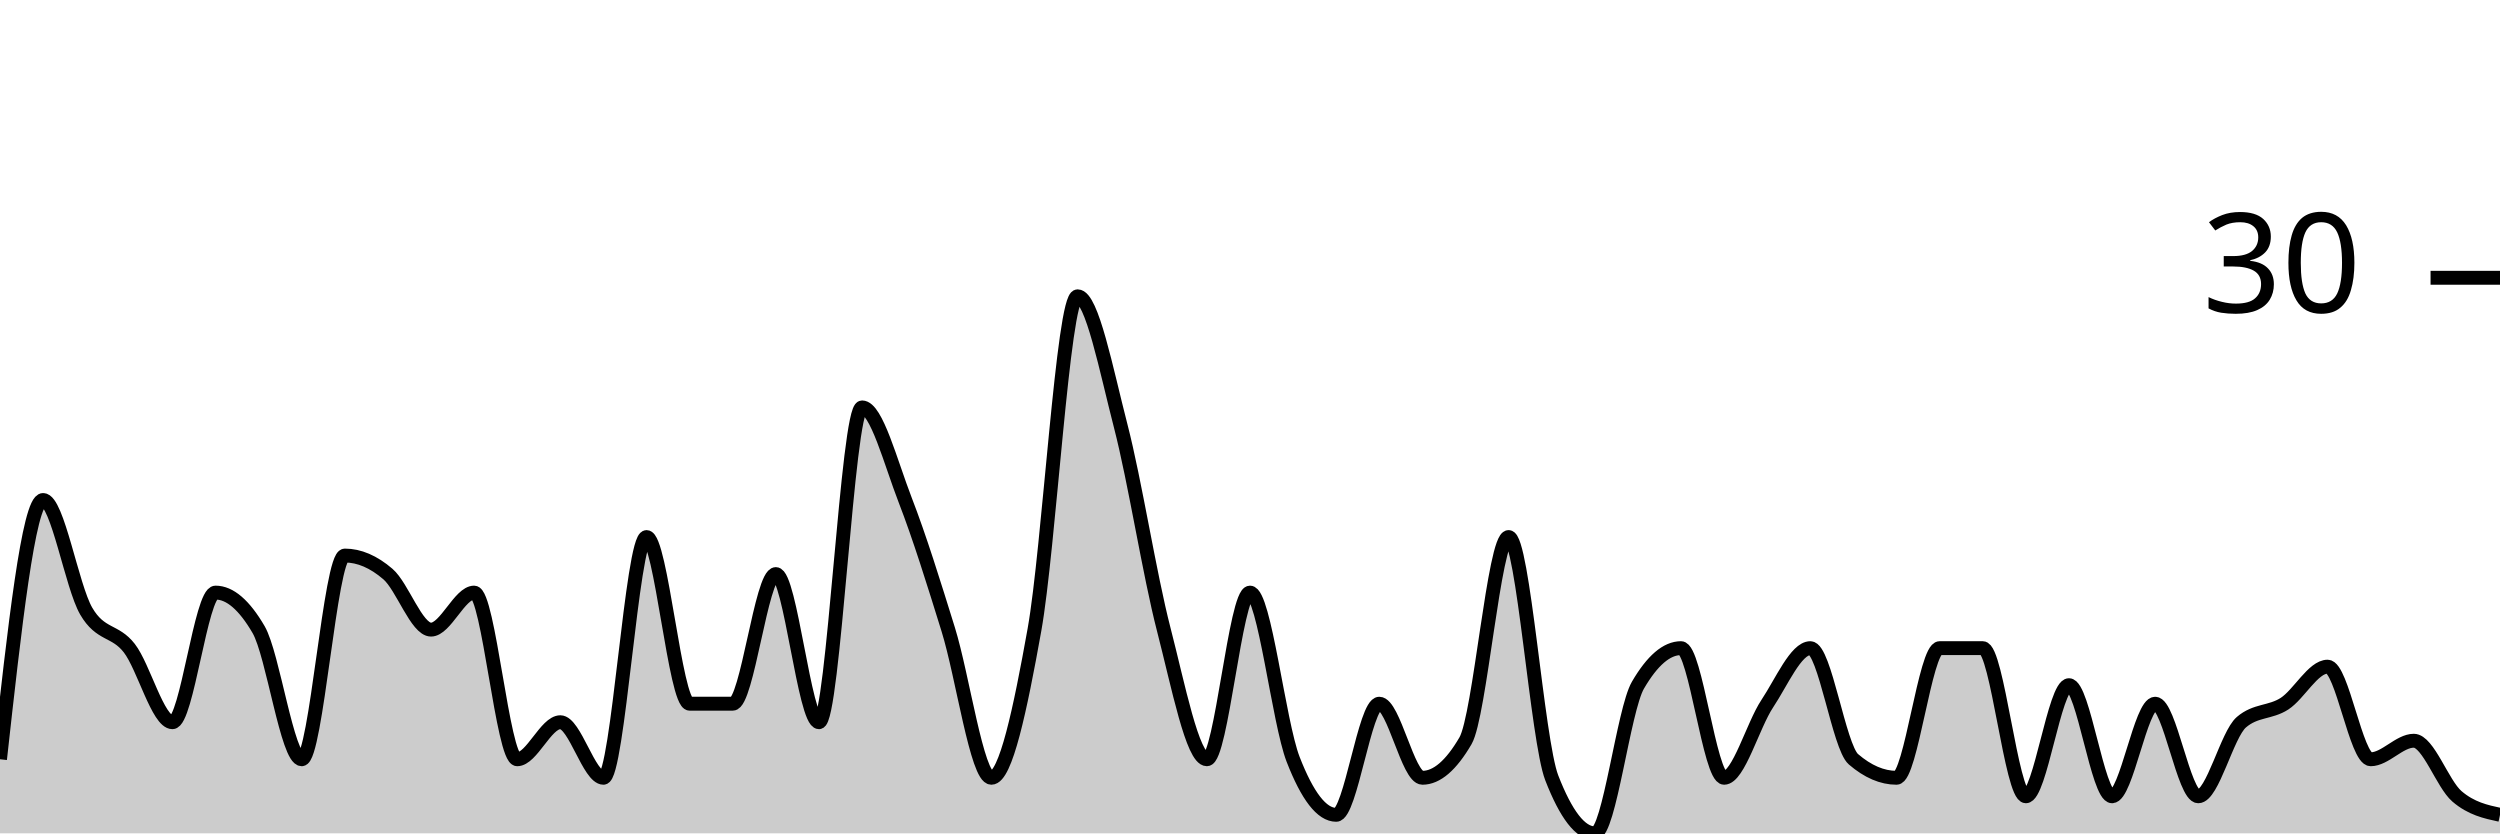
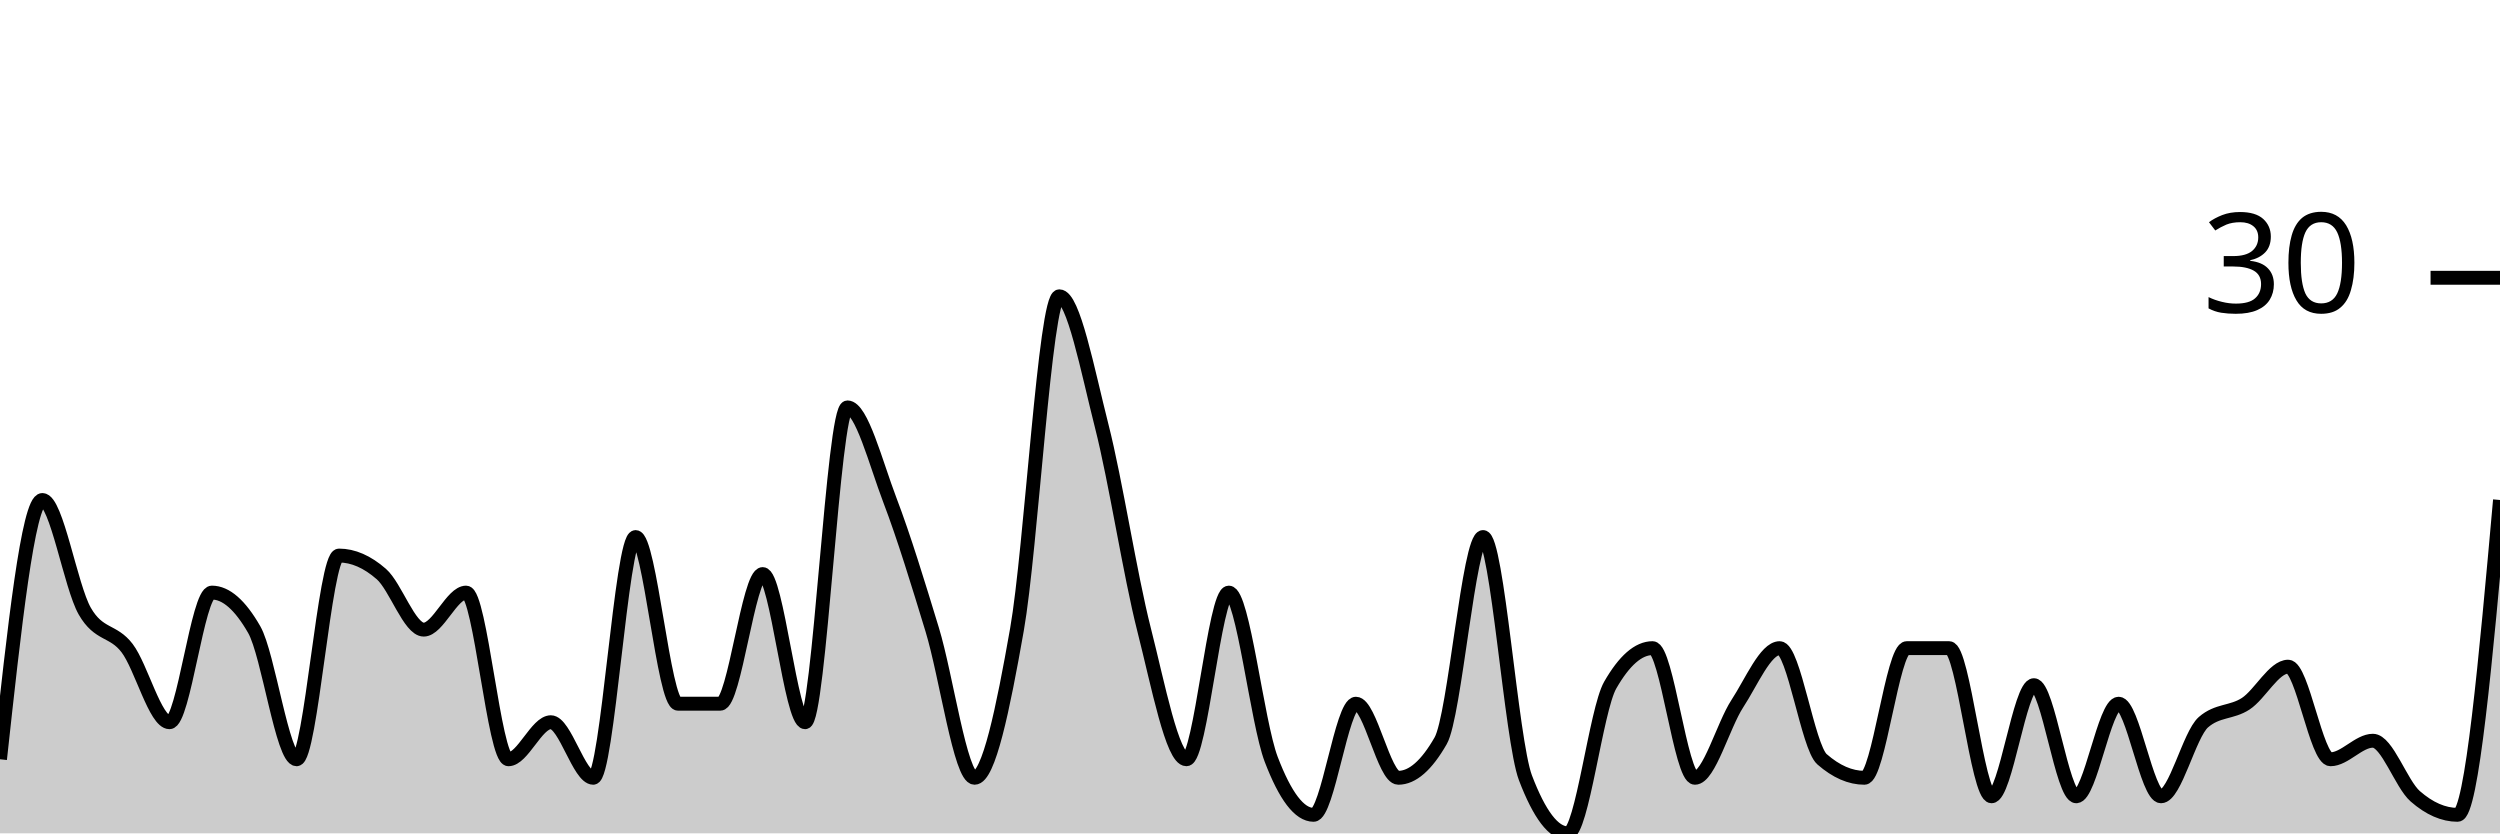
<svg xmlns="http://www.w3.org/2000/svg" viewBox="0 0 180 60">
  <g transform="translate(0,20)">
-     <path class="area" fill="rgba(0, 0, 0, 0.2)" d="M0,34.667C1.034,25.333,2.069,16,3.103,16C4.138,16,5.172,22.222,6.207,24C7.241,25.778,8.276,25.333,9.31,26.667C10.345,28,11.379,32,12.414,32C13.448,32,14.483,22.667,15.517,22.667C16.552,22.667,17.586,23.556,18.621,25.333C19.655,27.111,20.69,34.667,21.724,34.667C22.759,34.667,23.793,20,24.828,20C25.862,20,26.897,20.444,27.931,21.333C28.966,22.222,30,25.333,31.034,25.333C32.069,25.333,33.103,22.667,34.138,22.667C35.172,22.667,36.207,34.667,37.241,34.667C38.276,34.667,39.31,32,40.345,32C41.379,32,42.414,36,43.448,36C44.483,36,45.517,18.667,46.552,18.667C47.586,18.667,48.621,30.667,49.655,30.667C50.69,30.667,51.724,30.667,52.759,30.667C53.793,30.667,54.828,21.333,55.862,21.333C56.897,21.333,57.931,32,58.966,32C60,32,61.034,9.333,62.069,9.333C63.103,9.333,64.138,13.333,65.172,16C66.207,18.667,67.241,22,68.276,25.333C69.31,28.667,70.345,36,71.379,36C72.414,36,73.448,31.111,74.483,25.333C75.517,19.556,76.552,1.333,77.586,1.333C78.621,1.333,79.655,6.667,80.69,10.667C81.724,14.667,82.759,21.333,83.793,25.333C84.828,29.333,85.862,34.667,86.897,34.667C87.931,34.667,88.966,22.667,90,22.667C91.034,22.667,92.069,32,93.103,34.667C94.138,37.333,95.172,38.667,96.207,38.667C97.241,38.667,98.276,30.667,99.31,30.667C100.345,30.667,101.379,36,102.414,36C103.448,36,104.483,35.111,105.517,33.333C106.552,31.556,107.586,18.667,108.621,18.667C109.655,18.667,110.69,33.333,111.724,36C112.759,38.667,113.793,40,114.828,40C115.862,40,116.897,31.111,117.931,29.333C118.966,27.556,120,26.667,121.034,26.667C122.069,26.667,123.103,36,124.138,36C125.172,36,126.207,32.222,127.241,30.667C128.276,29.111,129.31,26.667,130.345,26.667C131.379,26.667,132.414,33.778,133.448,34.667C134.483,35.556,135.517,36,136.552,36C137.586,36,138.621,26.667,139.655,26.667C140.69,26.667,141.724,26.667,142.759,26.667C143.793,26.667,144.828,37.333,145.862,37.333C146.897,37.333,147.931,29.333,148.966,29.333C150,29.333,151.034,37.333,152.069,37.333C153.103,37.333,154.138,30.667,155.172,30.667C156.207,30.667,157.241,37.333,158.276,37.333C159.31,37.333,160.345,32.889,161.379,32C162.414,31.111,163.448,31.333,164.483,30.667C165.517,30,166.552,28,167.586,28C168.621,28,169.655,34.667,170.69,34.667C171.724,34.667,172.759,33.333,173.793,33.333C174.828,33.333,175.862,36.444,176.897,37.333C177.931,38.222,178.966,38.444,180,38.667L180,40C178.966,40,177.931,40,176.897,40C175.862,40,174.828,40,173.793,40C172.759,40,171.724,40,170.69,40C169.655,40,168.621,40,167.586,40C166.552,40,165.517,40,164.483,40C163.448,40,162.414,40,161.379,40C160.345,40,159.31,40,158.276,40C157.241,40,156.207,40,155.172,40C154.138,40,153.103,40,152.069,40C151.034,40,150,40,148.966,40C147.931,40,146.897,40,145.862,40C144.828,40,143.793,40,142.759,40C141.724,40,140.69,40,139.655,40C138.621,40,137.586,40,136.552,40C135.517,40,134.483,40,133.448,40C132.414,40,131.379,40,130.345,40C129.31,40,128.276,40,127.241,40C126.207,40,125.172,40,124.138,40C123.103,40,122.069,40,121.034,40C120,40,118.966,40,117.931,40C116.897,40,115.862,40,114.828,40C113.793,40,112.759,40,111.724,40C110.69,40,109.655,40,108.621,40C107.586,40,106.552,40,105.517,40C104.483,40,103.448,40,102.414,40C101.379,40,100.345,40,99.31,40C98.276,40,97.241,40,96.207,40C95.172,40,94.138,40,93.103,40C92.069,40,91.034,40,90,40C88.966,40,87.931,40,86.897,40C85.862,40,84.828,40,83.793,40C82.759,40,81.724,40,80.69,40C79.655,40,78.621,40,77.586,40C76.552,40,75.517,40,74.483,40C73.448,40,72.414,40,71.379,40C70.345,40,69.31,40,68.276,40C67.241,40,66.207,40,65.172,40C64.138,40,63.103,40,62.069,40C61.034,40,60,40,58.966,40C57.931,40,56.897,40,55.862,40C54.828,40,53.793,40,52.759,40C51.724,40,50.69,40,49.655,40C48.621,40,47.586,40,46.552,40C45.517,40,44.483,40,43.448,40C42.414,40,41.379,40,40.345,40C39.31,40,38.276,40,37.241,40C36.207,40,35.172,40,34.138,40C33.103,40,32.069,40,31.034,40C30,40,28.966,40,27.931,40C26.897,40,25.862,40,24.828,40C23.793,40,22.759,40,21.724,40C20.69,40,19.655,40,18.621,40C17.586,40,16.552,40,15.517,40C14.483,40,13.448,40,12.414,40C11.379,40,10.345,40,9.31,40C8.276,40,7.241,40,6.207,40C5.172,40,4.138,40,3.103,40C2.069,40,1.034,40,0,40Z" />
-     <path class="line" stroke="black" fill="none" d="M0,34.667C1.034,25.333,2.069,16,3.103,16C4.138,16,5.172,22.222,6.207,24C7.241,25.778,8.276,25.333,9.31,26.667C10.345,28,11.379,32,12.414,32C13.448,32,14.483,22.667,15.517,22.667C16.552,22.667,17.586,23.556,18.621,25.333C19.655,27.111,20.69,34.667,21.724,34.667C22.759,34.667,23.793,20,24.828,20C25.862,20,26.897,20.444,27.931,21.333C28.966,22.222,30,25.333,31.034,25.333C32.069,25.333,33.103,22.667,34.138,22.667C35.172,22.667,36.207,34.667,37.241,34.667C38.276,34.667,39.31,32,40.345,32C41.379,32,42.414,36,43.448,36C44.483,36,45.517,18.667,46.552,18.667C47.586,18.667,48.621,30.667,49.655,30.667C50.69,30.667,51.724,30.667,52.759,30.667C53.793,30.667,54.828,21.333,55.862,21.333C56.897,21.333,57.931,32,58.966,32C60,32,61.034,9.333,62.069,9.333C63.103,9.333,64.138,13.333,65.172,16C66.207,18.667,67.241,22,68.276,25.333C69.31,28.667,70.345,36,71.379,36C72.414,36,73.448,31.111,74.483,25.333C75.517,19.556,76.552,1.333,77.586,1.333C78.621,1.333,79.655,6.667,80.69,10.667C81.724,14.667,82.759,21.333,83.793,25.333C84.828,29.333,85.862,34.667,86.897,34.667C87.931,34.667,88.966,22.667,90,22.667C91.034,22.667,92.069,32,93.103,34.667C94.138,37.333,95.172,38.667,96.207,38.667C97.241,38.667,98.276,30.667,99.31,30.667C100.345,30.667,101.379,36,102.414,36C103.448,36,104.483,35.111,105.517,33.333C106.552,31.556,107.586,18.667,108.621,18.667C109.655,18.667,110.69,33.333,111.724,36C112.759,38.667,113.793,40,114.828,40C115.862,40,116.897,31.111,117.931,29.333C118.966,27.556,120,26.667,121.034,26.667C122.069,26.667,123.103,36,124.138,36C125.172,36,126.207,32.222,127.241,30.667C128.276,29.111,129.31,26.667,130.345,26.667C131.379,26.667,132.414,33.778,133.448,34.667C134.483,35.556,135.517,36,136.552,36C137.586,36,138.621,26.667,139.655,26.667C140.69,26.667,141.724,26.667,142.759,26.667C143.793,26.667,144.828,37.333,145.862,37.333C146.897,37.333,147.931,29.333,148.966,29.333C150,29.333,151.034,37.333,152.069,37.333C153.103,37.333,154.138,30.667,155.172,30.667C156.207,30.667,157.241,37.333,158.276,37.333C159.31,37.333,160.345,32.889,161.379,32C162.414,31.111,163.448,31.333,164.483,30.667C165.517,30,166.552,28,167.586,28C168.621,28,169.655,34.667,170.69,34.667C171.724,34.667,172.759,33.333,173.793,33.333C174.828,33.333,175.862,36.444,176.897,37.333C177.931,38.222,178.966,38.444,180,38.667" />
+     <path class="area" fill="rgba(0, 0, 0, 0.2)" d="M0,34.667C1.017,25.333,2.034,16,3.051,16C4.068,16,5.085,22.222,6.102,24C7.119,25.778,8.136,25.333,9.153,26.667C10.169,28,11.186,32,12.203,32C13.22,32,14.237,22.667,15.254,22.667C16.271,22.667,17.288,23.556,18.305,25.333C19.322,27.111,20.339,34.667,21.356,34.667C22.373,34.667,23.39,20,24.407,20C25.424,20,26.441,20.444,27.458,21.333C28.475,22.222,29.492,25.333,30.508,25.333C31.525,25.333,32.542,22.667,33.559,22.667C34.576,22.667,35.593,34.667,36.61,34.667C37.627,34.667,38.644,32,39.661,32C40.678,32,41.695,36,42.712,36C43.729,36,44.746,18.667,45.763,18.667C46.78,18.667,47.797,30.667,48.814,30.667C49.831,30.667,50.847,30.667,51.864,30.667C52.881,30.667,53.898,21.333,54.915,21.333C55.932,21.333,56.949,32,57.966,32C58.983,32,60,9.333,61.017,9.333C62.034,9.333,63.051,13.333,64.068,16C65.085,18.667,66.102,22,67.119,25.333C68.136,28.667,69.153,36,70.169,36C71.186,36,72.203,31.111,73.22,25.333C74.237,19.556,75.254,1.333,76.271,1.333C77.288,1.333,78.305,6.667,79.322,10.667C80.339,14.667,81.356,21.333,82.373,25.333C83.39,29.333,84.407,34.667,85.424,34.667C86.441,34.667,87.458,22.667,88.475,22.667C89.492,22.667,90.508,32,91.525,34.667C92.542,37.333,93.559,38.667,94.576,38.667C95.593,38.667,96.61,30.667,97.627,30.667C98.644,30.667,99.661,36,100.678,36C101.695,36,102.712,35.111,103.729,33.333C104.746,31.556,105.763,18.667,106.78,18.667C107.797,18.667,108.814,33.333,109.831,36C110.847,38.667,111.864,40,112.881,40C113.898,40,114.915,31.111,115.932,29.333C116.949,27.556,117.966,26.667,118.983,26.667C120,26.667,121.017,36,122.034,36C123.051,36,124.068,32.222,125.085,30.667C126.102,29.111,127.119,26.667,128.136,26.667C129.153,26.667,130.169,33.778,131.186,34.667C132.203,35.556,133.22,36,134.237,36C135.254,36,136.271,26.667,137.288,26.667C138.305,26.667,139.322,26.667,140.339,26.667C141.356,26.667,142.373,37.333,143.39,37.333C144.407,37.333,145.424,29.333,146.441,29.333C147.458,29.333,148.475,37.333,149.492,37.333C150.508,37.333,151.525,30.667,152.542,30.667C153.559,30.667,154.576,37.333,155.593,37.333C156.61,37.333,157.627,32.889,158.644,32C159.661,31.111,160.678,31.333,161.695,30.667C162.712,30,163.729,28,164.746,28C165.763,28,166.78,34.667,167.797,34.667C168.814,34.667,169.831,33.333,170.847,33.333C171.864,33.333,172.881,36.444,173.898,37.333C174.915,38.222,175.932,38.667,176.949,38.667C177.966,38.667,178.983,27.333,180,16L180,40C178.983,40,177.966,40,176.949,40C175.932,40,174.915,40,173.898,40C172.881,40,171.864,40,170.847,40C169.831,40,168.814,40,167.797,40C166.78,40,165.763,40,164.746,40C163.729,40,162.712,40,161.695,40C160.678,40,159.661,40,158.644,40C157.627,40,156.61,40,155.593,40C154.576,40,153.559,40,152.542,40C151.525,40,150.508,40,149.492,40C148.475,40,147.458,40,146.441,40C145.424,40,144.407,40,143.39,40C142.373,40,141.356,40,140.339,40C139.322,40,138.305,40,137.288,40C136.271,40,135.254,40,134.237,40C133.22,40,132.203,40,131.186,40C130.169,40,129.153,40,128.136,40C127.119,40,126.102,40,125.085,40C124.068,40,123.051,40,122.034,40C121.017,40,120,40,118.983,40C117.966,40,116.949,40,115.932,40C114.915,40,113.898,40,112.881,40C111.864,40,110.847,40,109.831,40C108.814,40,107.797,40,106.78,40C105.763,40,104.746,40,103.729,40C102.712,40,101.695,40,100.678,40C99.661,40,98.644,40,97.627,40C96.61,40,95.593,40,94.576,40C93.559,40,92.542,40,91.525,40C90.508,40,89.492,40,88.475,40C87.458,40,86.441,40,85.424,40C84.407,40,83.39,40,82.373,40C81.356,40,80.339,40,79.322,40C78.305,40,77.288,40,76.271,40C75.254,40,74.237,40,73.22,40C72.203,40,71.186,40,70.169,40C69.153,40,68.136,40,67.119,40C66.102,40,65.085,40,64.068,40C63.051,40,62.034,40,61.017,40C60,40,58.983,40,57.966,40C56.949,40,55.932,40,54.915,40C53.898,40,52.881,40,51.864,40C50.847,40,49.831,40,48.814,40C47.797,40,46.78,40,45.763,40C44.746,40,43.729,40,42.712,40C41.695,40,40.678,40,39.661,40C38.644,40,37.627,40,36.61,40C35.593,40,34.576,40,33.559,40C32.542,40,31.525,40,30.508,40C29.492,40,28.475,40,27.458,40C26.441,40,25.424,40,24.407,40C23.39,40,22.373,40,21.356,40C20.339,40,19.322,40,18.305,40C17.288,40,16.271,40,15.254,40C14.237,40,13.22,40,12.203,40C11.186,40,10.169,40,9.153,40C8.136,40,7.119,40,6.102,40C5.085,40,4.068,40,3.051,40C2.034,40,1.017,40,0,40Z" />
+     <path class="line" stroke="black" fill="none" d="M0,34.667C1.017,25.333,2.034,16,3.051,16C4.068,16,5.085,22.222,6.102,24C7.119,25.778,8.136,25.333,9.153,26.667C10.169,28,11.186,32,12.203,32C13.22,32,14.237,22.667,15.254,22.667C16.271,22.667,17.288,23.556,18.305,25.333C19.322,27.111,20.339,34.667,21.356,34.667C22.373,34.667,23.39,20,24.407,20C25.424,20,26.441,20.444,27.458,21.333C28.475,22.222,29.492,25.333,30.508,25.333C31.525,25.333,32.542,22.667,33.559,22.667C34.576,22.667,35.593,34.667,36.61,34.667C37.627,34.667,38.644,32,39.661,32C40.678,32,41.695,36,42.712,36C43.729,36,44.746,18.667,45.763,18.667C46.78,18.667,47.797,30.667,48.814,30.667C49.831,30.667,50.847,30.667,51.864,30.667C52.881,30.667,53.898,21.333,54.915,21.333C55.932,21.333,56.949,32,57.966,32C58.983,32,60,9.333,61.017,9.333C62.034,9.333,63.051,13.333,64.068,16C65.085,18.667,66.102,22,67.119,25.333C68.136,28.667,69.153,36,70.169,36C71.186,36,72.203,31.111,73.22,25.333C74.237,19.556,75.254,1.333,76.271,1.333C77.288,1.333,78.305,6.667,79.322,10.667C80.339,14.667,81.356,21.333,82.373,25.333C83.39,29.333,84.407,34.667,85.424,34.667C86.441,34.667,87.458,22.667,88.475,22.667C89.492,22.667,90.508,32,91.525,34.667C92.542,37.333,93.559,38.667,94.576,38.667C95.593,38.667,96.61,30.667,97.627,30.667C98.644,30.667,99.661,36,100.678,36C101.695,36,102.712,35.111,103.729,33.333C104.746,31.556,105.763,18.667,106.78,18.667C107.797,18.667,108.814,33.333,109.831,36C110.847,38.667,111.864,40,112.881,40C113.898,40,114.915,31.111,115.932,29.333C116.949,27.556,117.966,26.667,118.983,26.667C120,26.667,121.017,36,122.034,36C123.051,36,124.068,32.222,125.085,30.667C126.102,29.111,127.119,26.667,128.136,26.667C129.153,26.667,130.169,33.778,131.186,34.667C132.203,35.556,133.22,36,134.237,36C135.254,36,136.271,26.667,137.288,26.667C138.305,26.667,139.322,26.667,140.339,26.667C141.356,26.667,142.373,37.333,143.39,37.333C144.407,37.333,145.424,29.333,146.441,29.333C147.458,29.333,148.475,37.333,149.492,37.333C150.508,37.333,151.525,30.667,152.542,30.667C153.559,30.667,154.576,37.333,155.593,37.333C156.61,37.333,157.627,32.889,158.644,32C159.661,31.111,160.678,31.333,161.695,30.667C162.712,30,163.729,28,164.746,28C165.763,28,166.78,34.667,167.797,34.667C168.814,34.667,169.831,33.333,170.847,33.333C171.864,33.333,172.881,36.444,173.898,37.333C174.915,38.222,175.932,38.667,176.949,38.667C177.966,38.667,178.983,27.333,180,16" />
    <path class="axis-ceiling" stroke-width="1" stroke="black" fill="none" d="M175,0L180,0" />
    <text class="axis-ceiling-label" font-family="sans-serif" text-anchor="end" font-size="10px" x="170" y="2.5">30</text>
  </g>
</svg>
